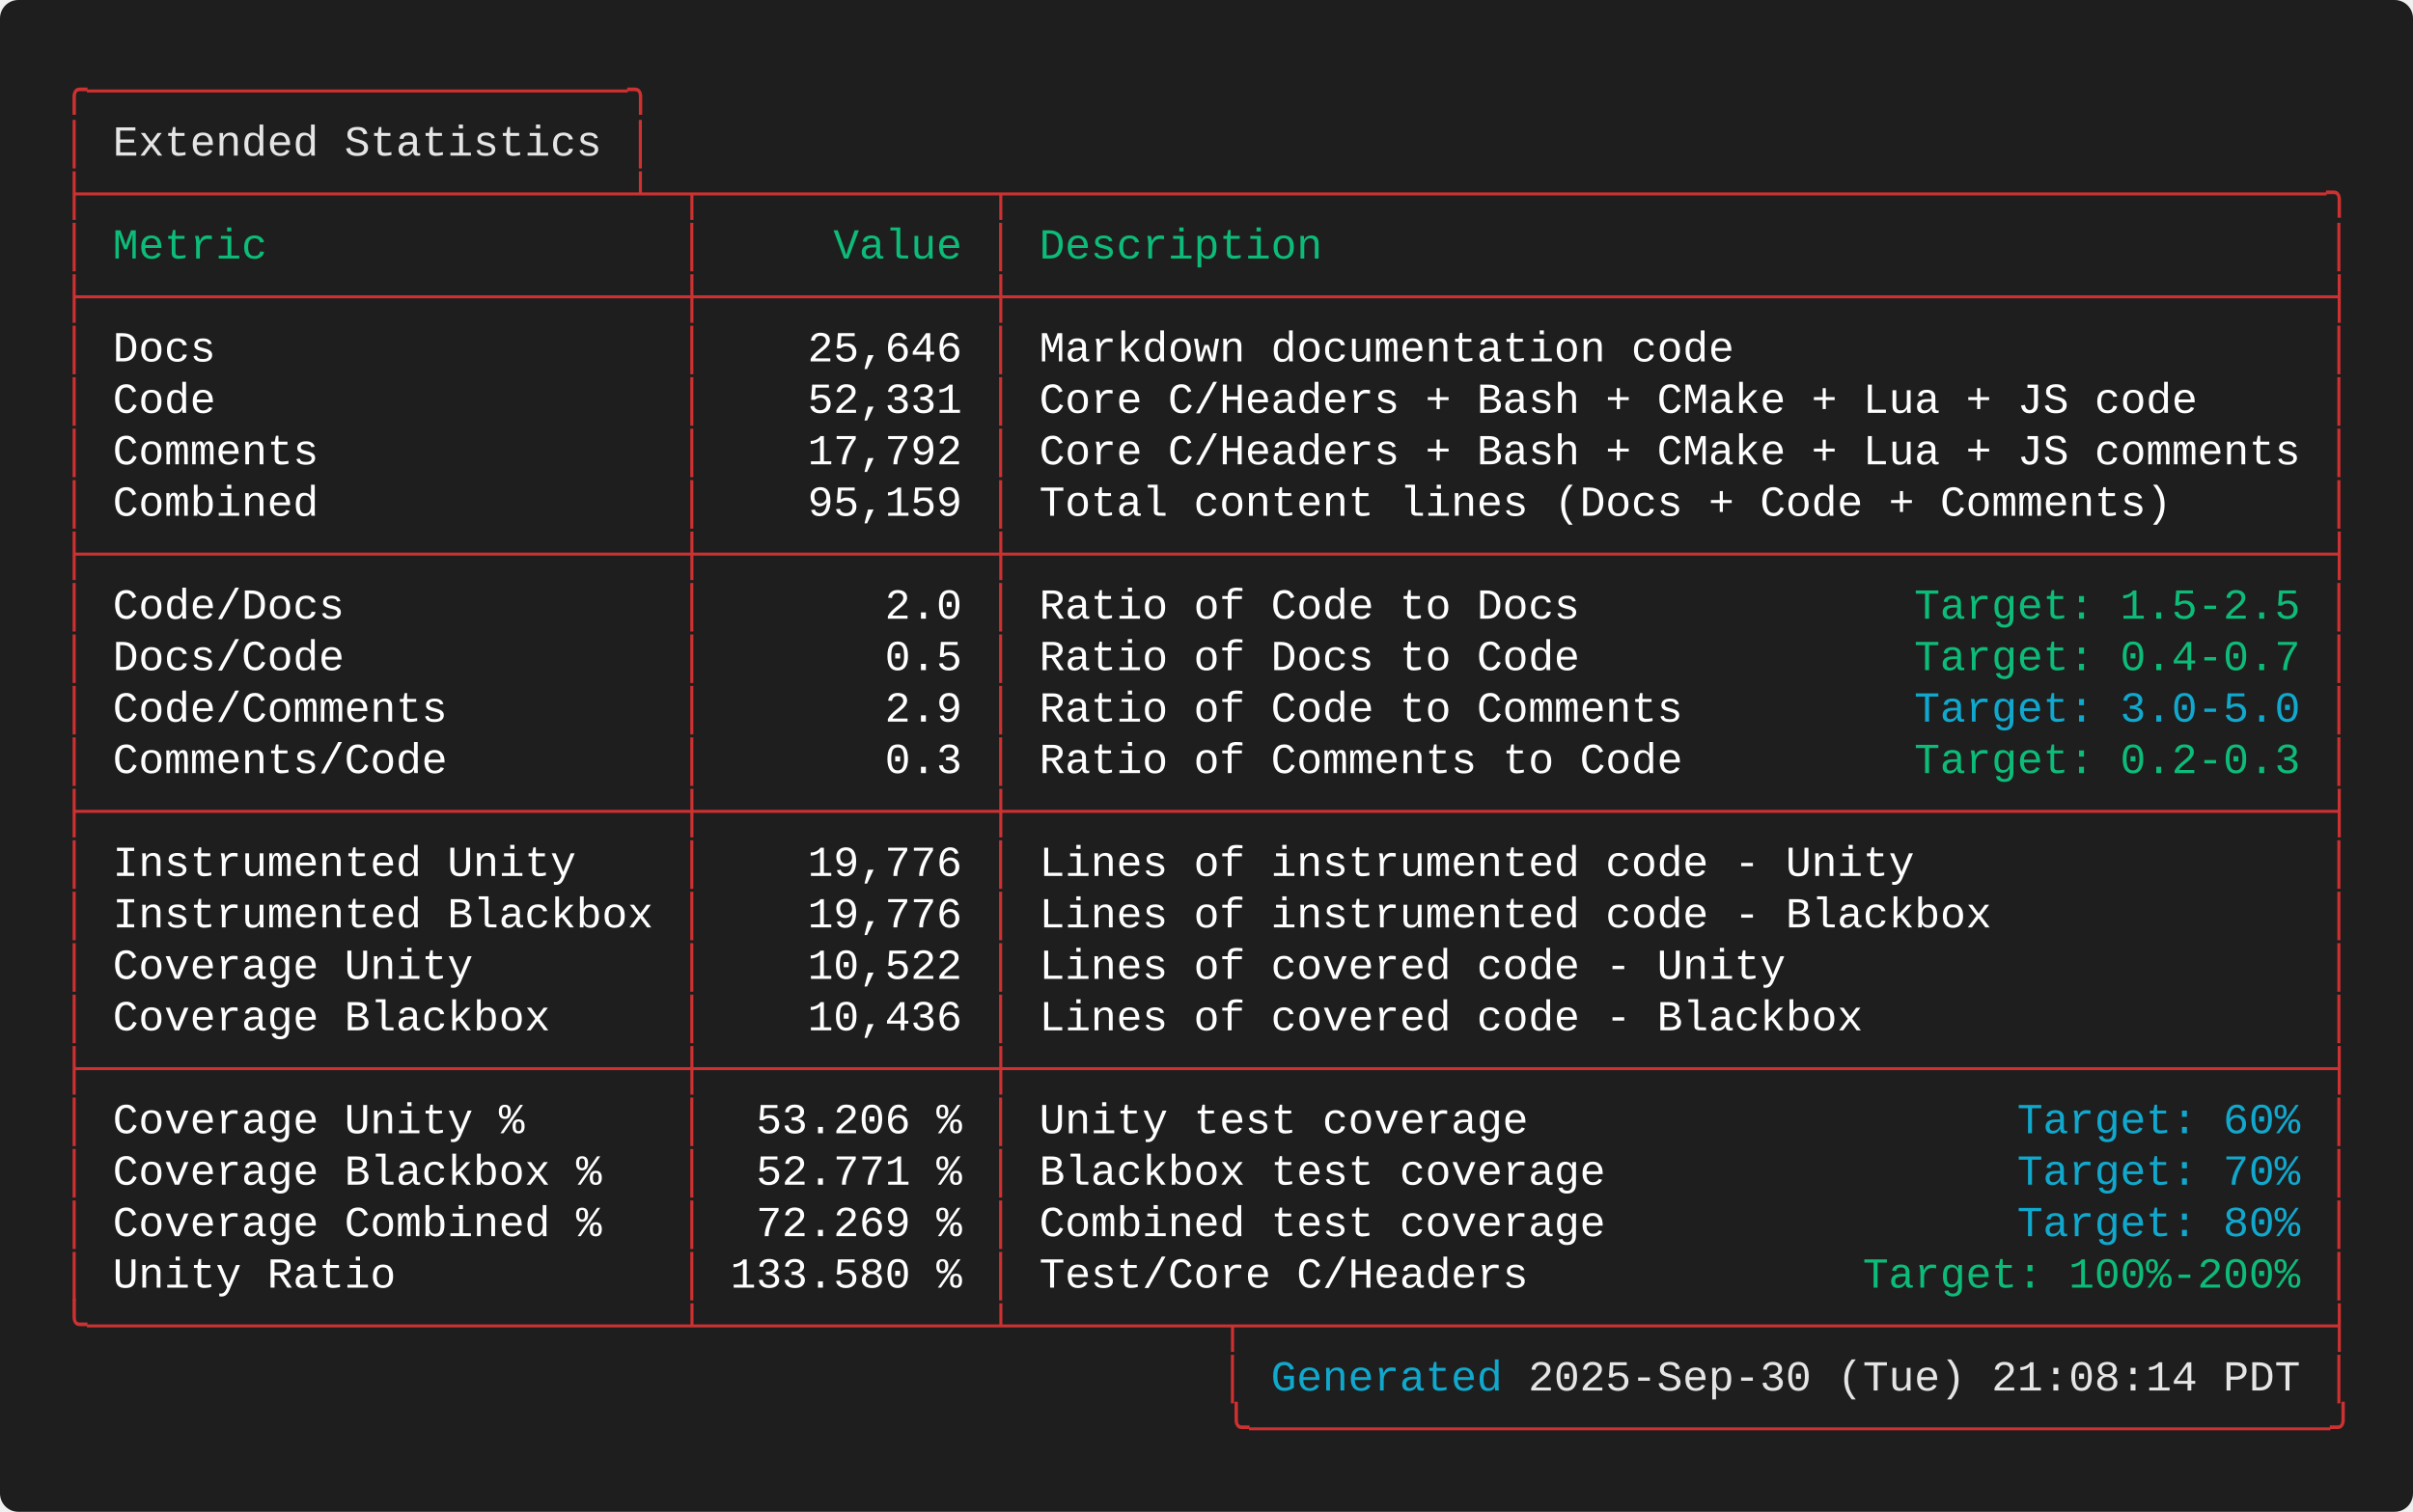
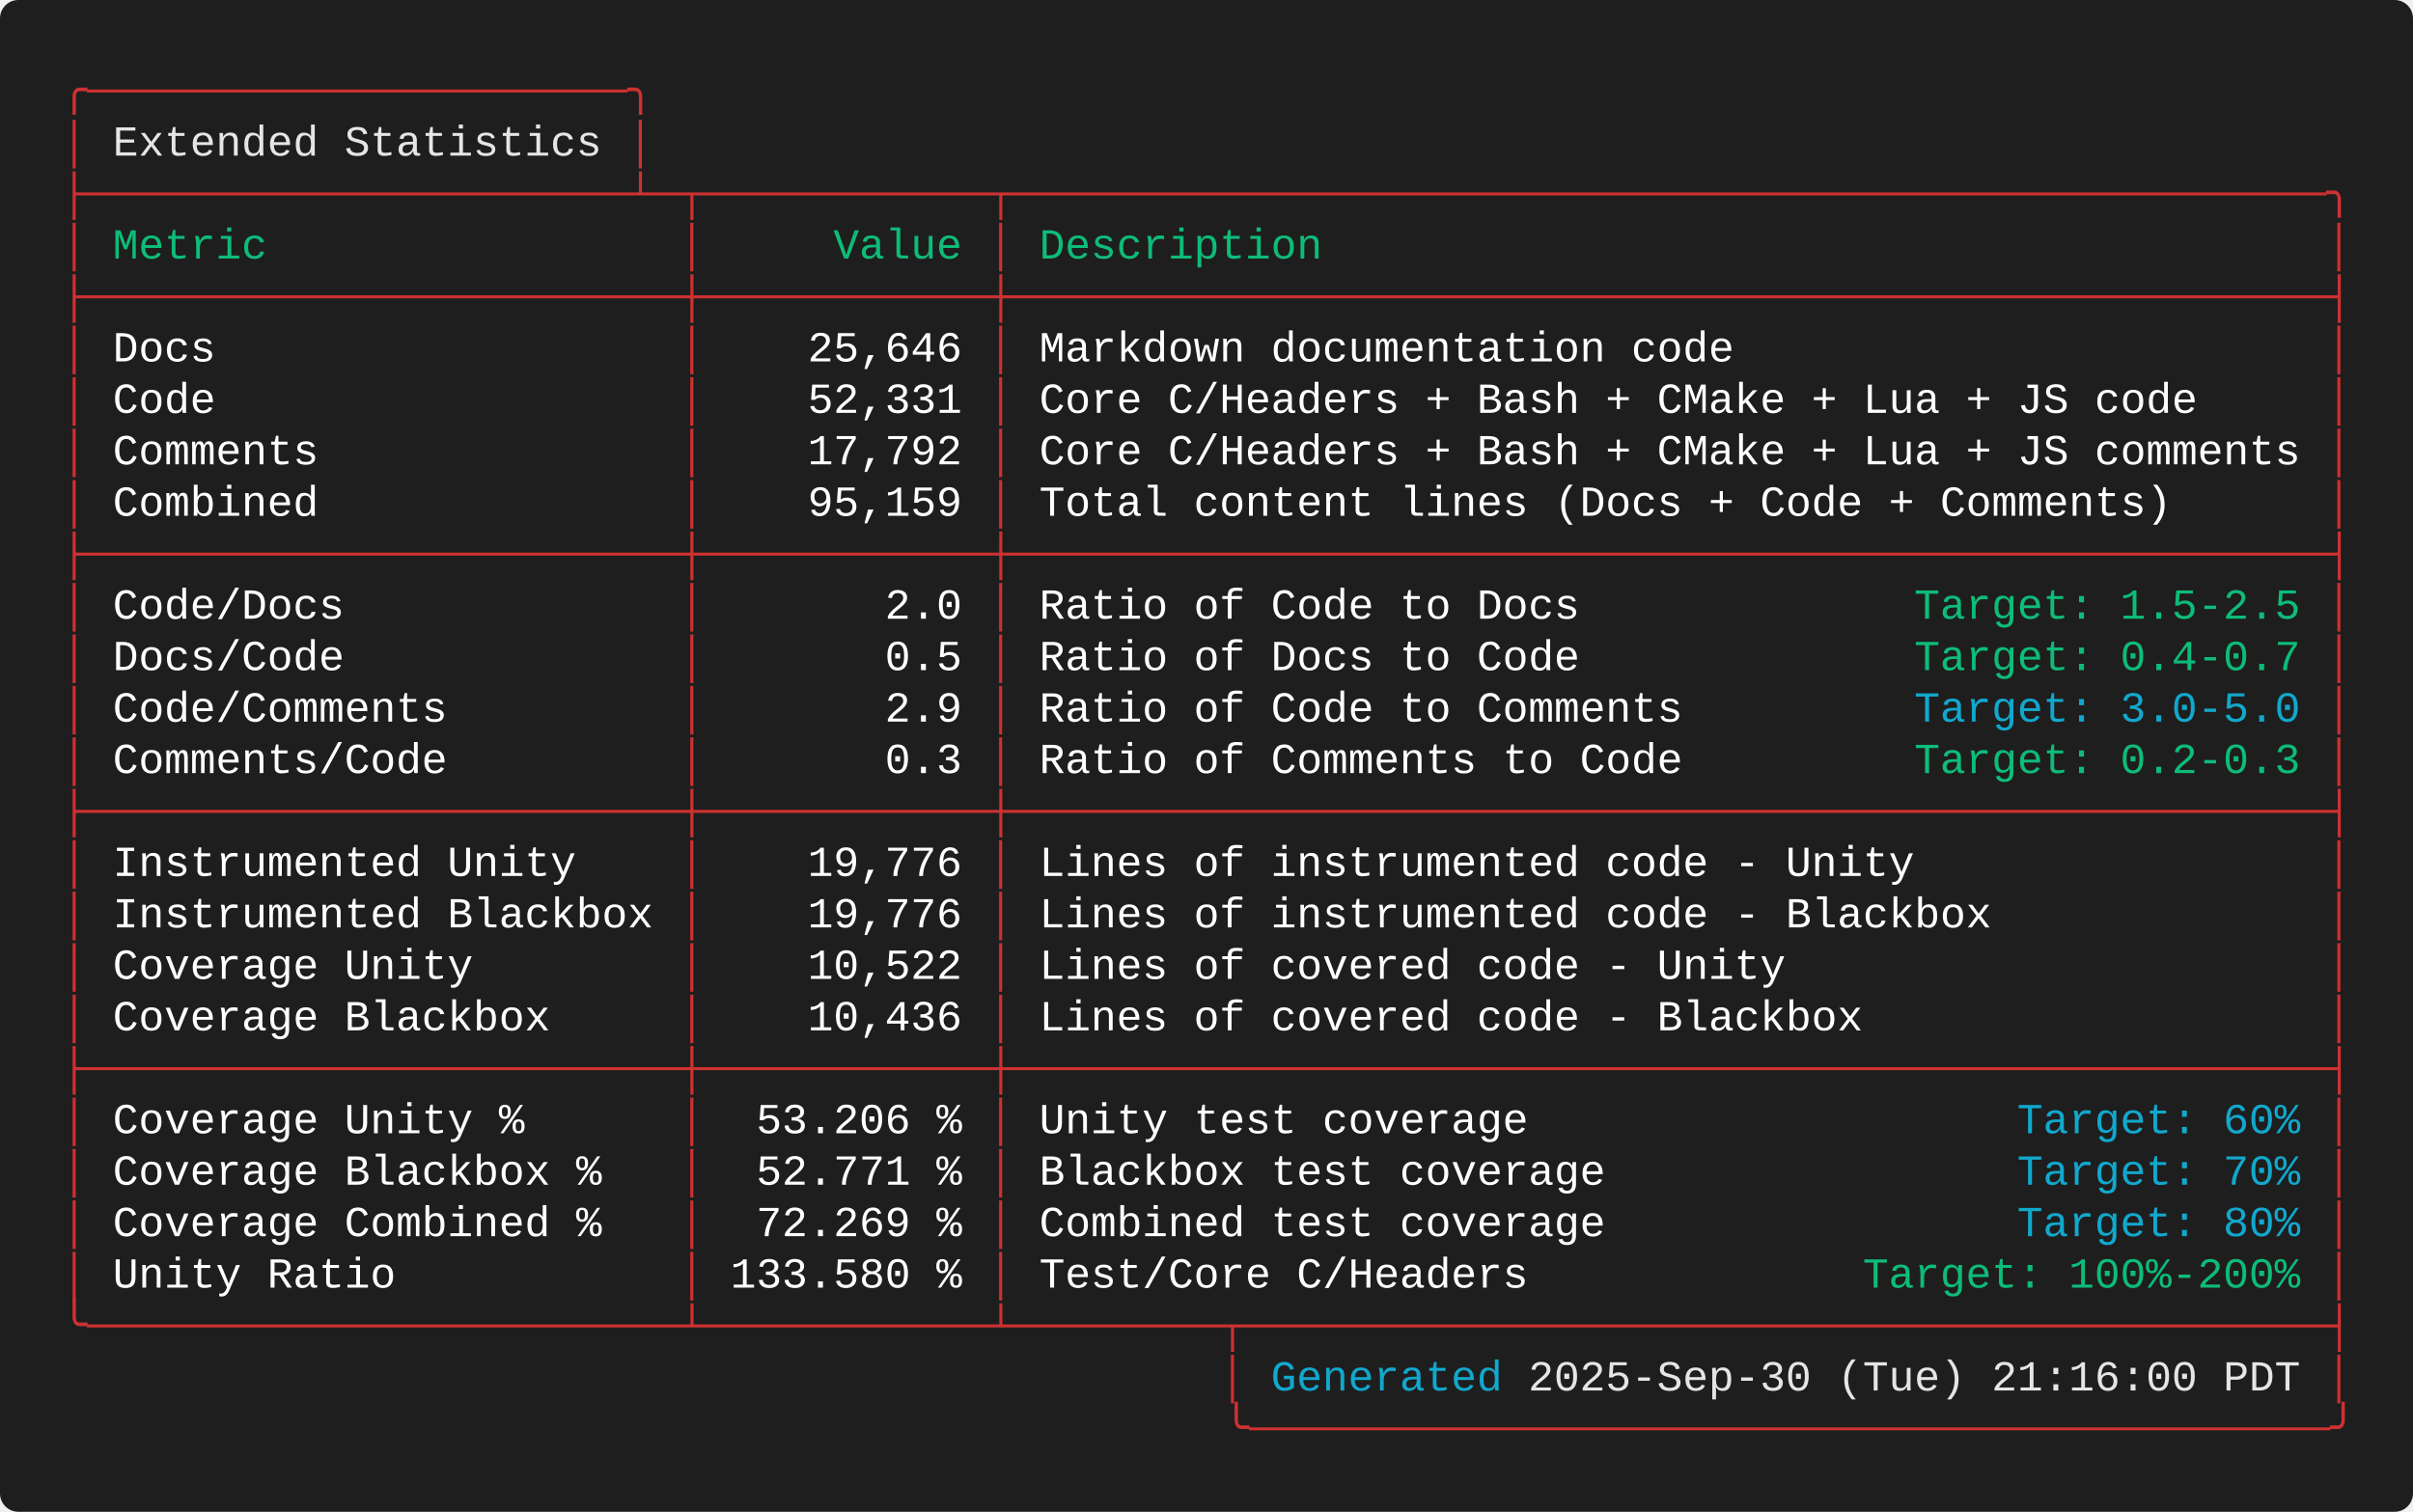
<svg xmlns="http://www.w3.org/2000/svg" width="787.60" height="493.60" viewBox="0 0 787.60 493.60">
  <defs>
    <style type="text/css">.terminal-text { font-family: 'Consolas', 'Consolas', 'Monaco', 'Courier New', monospace; }</style>
  </defs>
  <rect width="100%" height="100%" fill="#1e1e1e" rx="6" />
  <text x="20.00" y="34.00" font-size="14" class="terminal-text" xml:space="preserve" textLength="193.20" lengthAdjust="spacingAndGlyphs" fill="#cd3131">╭─────────────────────╮</text>
  <text x="20.00" y="50.80" font-size="14" class="terminal-text" xml:space="preserve" textLength="16.80" lengthAdjust="spacingAndGlyphs" fill="#cd3131">│ </text>
  <text x="36.80" y="50.80" font-size="14" class="terminal-text" xml:space="preserve" textLength="159.60" lengthAdjust="spacingAndGlyphs" fill="#e5e5e5">Extended Statistics</text>
  <text x="196.40" y="50.80" font-size="14" class="terminal-text" xml:space="preserve" textLength="8.40" lengthAdjust="spacingAndGlyphs" fill="#ffffff"> </text>
  <text x="204.80" y="50.80" font-size="14" class="terminal-text" xml:space="preserve" textLength="8.40" lengthAdjust="spacingAndGlyphs" fill="#cd3131">│</text>
  <text x="20.00" y="67.60" font-size="14" class="terminal-text" xml:space="preserve" textLength="747.60" lengthAdjust="spacingAndGlyphs" fill="#cd3131">├─────────────────────┴─┬───────────┬───────────────────────────────────────────────────╮</text>
  <text x="20.00" y="84.40" font-size="14" class="terminal-text" xml:space="preserve" textLength="8.40" lengthAdjust="spacingAndGlyphs" fill="#cd3131">│</text>
  <text x="28.40" y="84.40" font-size="14" class="terminal-text" xml:space="preserve" textLength="193.20" lengthAdjust="spacingAndGlyphs" fill="#0dbc79"> Metric                </text>
  <text x="221.60" y="84.40" font-size="14" class="terminal-text" xml:space="preserve" textLength="8.40" lengthAdjust="spacingAndGlyphs" fill="#cd3131">│</text>
  <text x="230.00" y="84.40" font-size="14" class="terminal-text" xml:space="preserve" textLength="92.40" lengthAdjust="spacingAndGlyphs" fill="#0dbc79">     Value </text>
  <text x="322.40" y="84.40" font-size="14" class="terminal-text" xml:space="preserve" textLength="8.40" lengthAdjust="spacingAndGlyphs" fill="#cd3131">│</text>
  <text x="330.80" y="84.40" font-size="14" class="terminal-text" xml:space="preserve" textLength="428.40" lengthAdjust="spacingAndGlyphs" fill="#0dbc79"> Description                                       </text>
  <text x="759.20" y="84.40" font-size="14" class="terminal-text" xml:space="preserve" textLength="8.40" lengthAdjust="spacingAndGlyphs" fill="#cd3131">│</text>
  <text x="20.00" y="101.20" font-size="14" class="terminal-text" xml:space="preserve" textLength="747.60" lengthAdjust="spacingAndGlyphs" fill="#cd3131">├───────────────────────┼───────────┼───────────────────────────────────────────────────┤</text>
  <text x="20.00" y="118.00" font-size="14" class="terminal-text" xml:space="preserve" textLength="8.40" lengthAdjust="spacingAndGlyphs" fill="#cd3131">│</text>
  <text x="28.40" y="118.00" font-size="14" class="terminal-text" xml:space="preserve" textLength="193.20" lengthAdjust="spacingAndGlyphs" fill="#ffffff"> Docs                  </text>
  <text x="221.60" y="118.00" font-size="14" class="terminal-text" xml:space="preserve" textLength="8.40" lengthAdjust="spacingAndGlyphs" fill="#cd3131">│</text>
  <text x="230.00" y="118.00" font-size="14" class="terminal-text" xml:space="preserve" textLength="92.40" lengthAdjust="spacingAndGlyphs" fill="#ffffff">    25,646 </text>
  <text x="322.40" y="118.00" font-size="14" class="terminal-text" xml:space="preserve" textLength="8.40" lengthAdjust="spacingAndGlyphs" fill="#cd3131">│</text>
  <text x="330.80" y="118.00" font-size="14" class="terminal-text" xml:space="preserve" textLength="428.40" lengthAdjust="spacingAndGlyphs" fill="#ffffff"> Markdown documentation code                       </text>
  <text x="759.20" y="118.00" font-size="14" class="terminal-text" xml:space="preserve" textLength="8.40" lengthAdjust="spacingAndGlyphs" fill="#cd3131">│</text>
  <text x="20.00" y="134.80" font-size="14" class="terminal-text" xml:space="preserve" textLength="8.40" lengthAdjust="spacingAndGlyphs" fill="#cd3131">│</text>
  <text x="28.40" y="134.80" font-size="14" class="terminal-text" xml:space="preserve" textLength="193.20" lengthAdjust="spacingAndGlyphs" fill="#ffffff"> Code                  </text>
  <text x="221.60" y="134.80" font-size="14" class="terminal-text" xml:space="preserve" textLength="8.40" lengthAdjust="spacingAndGlyphs" fill="#cd3131">│</text>
  <text x="230.00" y="134.80" font-size="14" class="terminal-text" xml:space="preserve" textLength="92.40" lengthAdjust="spacingAndGlyphs" fill="#ffffff">    52,331 </text>
  <text x="322.40" y="134.80" font-size="14" class="terminal-text" xml:space="preserve" textLength="8.40" lengthAdjust="spacingAndGlyphs" fill="#cd3131">│</text>
  <text x="330.80" y="134.80" font-size="14" class="terminal-text" xml:space="preserve" textLength="428.40" lengthAdjust="spacingAndGlyphs" fill="#ffffff"> Core C/Headers + Bash + CMake + Lua + JS code     </text>
  <text x="759.20" y="134.80" font-size="14" class="terminal-text" xml:space="preserve" textLength="8.40" lengthAdjust="spacingAndGlyphs" fill="#cd3131">│</text>
  <text x="20.00" y="151.60" font-size="14" class="terminal-text" xml:space="preserve" textLength="8.40" lengthAdjust="spacingAndGlyphs" fill="#cd3131">│</text>
  <text x="28.40" y="151.60" font-size="14" class="terminal-text" xml:space="preserve" textLength="193.20" lengthAdjust="spacingAndGlyphs" fill="#ffffff"> Comments              </text>
  <text x="221.60" y="151.60" font-size="14" class="terminal-text" xml:space="preserve" textLength="8.40" lengthAdjust="spacingAndGlyphs" fill="#cd3131">│</text>
  <text x="230.00" y="151.60" font-size="14" class="terminal-text" xml:space="preserve" textLength="92.40" lengthAdjust="spacingAndGlyphs" fill="#ffffff">    17,792 </text>
  <text x="322.40" y="151.60" font-size="14" class="terminal-text" xml:space="preserve" textLength="8.40" lengthAdjust="spacingAndGlyphs" fill="#cd3131">│</text>
  <text x="330.80" y="151.60" font-size="14" class="terminal-text" xml:space="preserve" textLength="428.40" lengthAdjust="spacingAndGlyphs" fill="#ffffff"> Core C/Headers + Bash + CMake + Lua + JS comments </text>
  <text x="759.20" y="151.60" font-size="14" class="terminal-text" xml:space="preserve" textLength="8.40" lengthAdjust="spacingAndGlyphs" fill="#cd3131">│</text>
  <text x="20.00" y="168.40" font-size="14" class="terminal-text" xml:space="preserve" textLength="8.40" lengthAdjust="spacingAndGlyphs" fill="#cd3131">│</text>
  <text x="28.40" y="168.40" font-size="14" class="terminal-text" xml:space="preserve" textLength="193.20" lengthAdjust="spacingAndGlyphs" fill="#ffffff"> Combined              </text>
  <text x="221.60" y="168.40" font-size="14" class="terminal-text" xml:space="preserve" textLength="8.40" lengthAdjust="spacingAndGlyphs" fill="#cd3131">│</text>
  <text x="230.00" y="168.40" font-size="14" class="terminal-text" xml:space="preserve" textLength="92.40" lengthAdjust="spacingAndGlyphs" fill="#ffffff">    95,159 </text>
  <text x="322.40" y="168.40" font-size="14" class="terminal-text" xml:space="preserve" textLength="8.40" lengthAdjust="spacingAndGlyphs" fill="#cd3131">│</text>
  <text x="330.80" y="168.40" font-size="14" class="terminal-text" xml:space="preserve" textLength="428.40" lengthAdjust="spacingAndGlyphs" fill="#ffffff"> Total content lines (Docs + Code + Comments)      </text>
  <text x="759.20" y="168.40" font-size="14" class="terminal-text" xml:space="preserve" textLength="8.40" lengthAdjust="spacingAndGlyphs" fill="#cd3131">│</text>
  <text x="20.00" y="185.20" font-size="14" class="terminal-text" xml:space="preserve" textLength="747.60" lengthAdjust="spacingAndGlyphs" fill="#cd3131">├───────────────────────┼───────────┼───────────────────────────────────────────────────┤</text>
  <text x="20.00" y="202.00" font-size="14" class="terminal-text" xml:space="preserve" textLength="8.40" lengthAdjust="spacingAndGlyphs" fill="#cd3131">│</text>
  <text x="28.40" y="202.00" font-size="14" class="terminal-text" xml:space="preserve" textLength="193.20" lengthAdjust="spacingAndGlyphs" fill="#ffffff"> Code/Docs             </text>
  <text x="221.60" y="202.00" font-size="14" class="terminal-text" xml:space="preserve" textLength="8.40" lengthAdjust="spacingAndGlyphs" fill="#cd3131">│</text>
  <text x="230.00" y="202.00" font-size="14" class="terminal-text" xml:space="preserve" textLength="92.40" lengthAdjust="spacingAndGlyphs" fill="#ffffff">       2.0 </text>
  <text x="322.40" y="202.00" font-size="14" class="terminal-text" xml:space="preserve" textLength="8.40" lengthAdjust="spacingAndGlyphs" fill="#cd3131">│</text>
  <text x="330.80" y="202.00" font-size="14" class="terminal-text" xml:space="preserve" textLength="294.00" lengthAdjust="spacingAndGlyphs" fill="#ffffff"> Ratio of Code to Docs             </text>
  <text x="624.80" y="202.00" font-size="14" class="terminal-text" xml:space="preserve" textLength="126.00" lengthAdjust="spacingAndGlyphs" fill="#0dbc79">Target: 1.5-2.5</text>
  <text x="750.80" y="202.00" font-size="14" class="terminal-text" xml:space="preserve" textLength="8.40" lengthAdjust="spacingAndGlyphs" fill="#ffffff"> </text>
  <text x="759.20" y="202.00" font-size="14" class="terminal-text" xml:space="preserve" textLength="8.40" lengthAdjust="spacingAndGlyphs" fill="#cd3131">│</text>
  <text x="20.00" y="218.80" font-size="14" class="terminal-text" xml:space="preserve" textLength="8.40" lengthAdjust="spacingAndGlyphs" fill="#cd3131">│</text>
  <text x="28.40" y="218.80" font-size="14" class="terminal-text" xml:space="preserve" textLength="193.20" lengthAdjust="spacingAndGlyphs" fill="#ffffff"> Docs/Code             </text>
  <text x="221.60" y="218.80" font-size="14" class="terminal-text" xml:space="preserve" textLength="8.40" lengthAdjust="spacingAndGlyphs" fill="#cd3131">│</text>
  <text x="230.00" y="218.80" font-size="14" class="terminal-text" xml:space="preserve" textLength="92.40" lengthAdjust="spacingAndGlyphs" fill="#ffffff">       0.5 </text>
  <text x="322.40" y="218.80" font-size="14" class="terminal-text" xml:space="preserve" textLength="8.40" lengthAdjust="spacingAndGlyphs" fill="#cd3131">│</text>
  <text x="330.80" y="218.80" font-size="14" class="terminal-text" xml:space="preserve" textLength="294.00" lengthAdjust="spacingAndGlyphs" fill="#ffffff"> Ratio of Docs to Code             </text>
  <text x="624.80" y="218.80" font-size="14" class="terminal-text" xml:space="preserve" textLength="126.00" lengthAdjust="spacingAndGlyphs" fill="#0dbc79">Target: 0.4-0.7</text>
  <text x="750.80" y="218.80" font-size="14" class="terminal-text" xml:space="preserve" textLength="8.40" lengthAdjust="spacingAndGlyphs" fill="#ffffff"> </text>
  <text x="759.20" y="218.80" font-size="14" class="terminal-text" xml:space="preserve" textLength="8.40" lengthAdjust="spacingAndGlyphs" fill="#cd3131">│</text>
  <text x="20.00" y="235.60" font-size="14" class="terminal-text" xml:space="preserve" textLength="8.40" lengthAdjust="spacingAndGlyphs" fill="#cd3131">│</text>
  <text x="28.40" y="235.60" font-size="14" class="terminal-text" xml:space="preserve" textLength="193.20" lengthAdjust="spacingAndGlyphs" fill="#ffffff"> Code/Comments         </text>
  <text x="221.60" y="235.60" font-size="14" class="terminal-text" xml:space="preserve" textLength="8.40" lengthAdjust="spacingAndGlyphs" fill="#cd3131">│</text>
  <text x="230.00" y="235.60" font-size="14" class="terminal-text" xml:space="preserve" textLength="92.40" lengthAdjust="spacingAndGlyphs" fill="#ffffff">       2.9 </text>
  <text x="322.40" y="235.60" font-size="14" class="terminal-text" xml:space="preserve" textLength="8.40" lengthAdjust="spacingAndGlyphs" fill="#cd3131">│</text>
  <text x="330.80" y="235.60" font-size="14" class="terminal-text" xml:space="preserve" textLength="294.00" lengthAdjust="spacingAndGlyphs" fill="#ffffff"> Ratio of Code to Comments         </text>
  <text x="624.80" y="235.60" font-size="14" class="terminal-text" xml:space="preserve" textLength="126.00" lengthAdjust="spacingAndGlyphs" fill="#11a8cd">Target: 3.0-5.0</text>
  <text x="750.80" y="235.60" font-size="14" class="terminal-text" xml:space="preserve" textLength="8.40" lengthAdjust="spacingAndGlyphs" fill="#ffffff"> </text>
  <text x="759.20" y="235.60" font-size="14" class="terminal-text" xml:space="preserve" textLength="8.40" lengthAdjust="spacingAndGlyphs" fill="#cd3131">│</text>
  <text x="20.00" y="252.40" font-size="14" class="terminal-text" xml:space="preserve" textLength="8.40" lengthAdjust="spacingAndGlyphs" fill="#cd3131">│</text>
  <text x="28.40" y="252.40" font-size="14" class="terminal-text" xml:space="preserve" textLength="193.20" lengthAdjust="spacingAndGlyphs" fill="#ffffff"> Comments/Code         </text>
  <text x="221.60" y="252.40" font-size="14" class="terminal-text" xml:space="preserve" textLength="8.40" lengthAdjust="spacingAndGlyphs" fill="#cd3131">│</text>
  <text x="230.00" y="252.40" font-size="14" class="terminal-text" xml:space="preserve" textLength="92.40" lengthAdjust="spacingAndGlyphs" fill="#ffffff">       0.3 </text>
  <text x="322.40" y="252.40" font-size="14" class="terminal-text" xml:space="preserve" textLength="8.40" lengthAdjust="spacingAndGlyphs" fill="#cd3131">│</text>
  <text x="330.80" y="252.40" font-size="14" class="terminal-text" xml:space="preserve" textLength="294.00" lengthAdjust="spacingAndGlyphs" fill="#ffffff"> Ratio of Comments to Code         </text>
  <text x="624.80" y="252.40" font-size="14" class="terminal-text" xml:space="preserve" textLength="126.00" lengthAdjust="spacingAndGlyphs" fill="#0dbc79">Target: 0.2-0.3</text>
  <text x="750.80" y="252.40" font-size="14" class="terminal-text" xml:space="preserve" textLength="8.40" lengthAdjust="spacingAndGlyphs" fill="#ffffff"> </text>
  <text x="759.20" y="252.40" font-size="14" class="terminal-text" xml:space="preserve" textLength="8.40" lengthAdjust="spacingAndGlyphs" fill="#cd3131">│</text>
  <text x="20.00" y="269.20" font-size="14" class="terminal-text" xml:space="preserve" textLength="747.60" lengthAdjust="spacingAndGlyphs" fill="#cd3131">├───────────────────────┼───────────┼───────────────────────────────────────────────────┤</text>
  <text x="20.00" y="286.00" font-size="14" class="terminal-text" xml:space="preserve" textLength="8.40" lengthAdjust="spacingAndGlyphs" fill="#cd3131">│</text>
  <text x="28.40" y="286.00" font-size="14" class="terminal-text" xml:space="preserve" textLength="193.20" lengthAdjust="spacingAndGlyphs" fill="#ffffff"> Instrumented Unity    </text>
  <text x="221.60" y="286.00" font-size="14" class="terminal-text" xml:space="preserve" textLength="8.40" lengthAdjust="spacingAndGlyphs" fill="#cd3131">│</text>
  <text x="230.00" y="286.00" font-size="14" class="terminal-text" xml:space="preserve" textLength="92.40" lengthAdjust="spacingAndGlyphs" fill="#ffffff">    19,776 </text>
  <text x="322.40" y="286.00" font-size="14" class="terminal-text" xml:space="preserve" textLength="8.40" lengthAdjust="spacingAndGlyphs" fill="#cd3131">│</text>
  <text x="330.80" y="286.00" font-size="14" class="terminal-text" xml:space="preserve" textLength="428.40" lengthAdjust="spacingAndGlyphs" fill="#ffffff"> Lines of instrumented code - Unity                </text>
  <text x="759.20" y="286.00" font-size="14" class="terminal-text" xml:space="preserve" textLength="8.40" lengthAdjust="spacingAndGlyphs" fill="#cd3131">│</text>
  <text x="20.00" y="302.80" font-size="14" class="terminal-text" xml:space="preserve" textLength="8.40" lengthAdjust="spacingAndGlyphs" fill="#cd3131">│</text>
  <text x="28.40" y="302.80" font-size="14" class="terminal-text" xml:space="preserve" textLength="193.20" lengthAdjust="spacingAndGlyphs" fill="#ffffff"> Instrumented Blackbox </text>
  <text x="221.60" y="302.80" font-size="14" class="terminal-text" xml:space="preserve" textLength="8.40" lengthAdjust="spacingAndGlyphs" fill="#cd3131">│</text>
  <text x="230.00" y="302.80" font-size="14" class="terminal-text" xml:space="preserve" textLength="92.40" lengthAdjust="spacingAndGlyphs" fill="#ffffff">    19,776 </text>
  <text x="322.40" y="302.80" font-size="14" class="terminal-text" xml:space="preserve" textLength="8.40" lengthAdjust="spacingAndGlyphs" fill="#cd3131">│</text>
  <text x="330.80" y="302.80" font-size="14" class="terminal-text" xml:space="preserve" textLength="428.40" lengthAdjust="spacingAndGlyphs" fill="#ffffff"> Lines of instrumented code - Blackbox             </text>
  <text x="759.20" y="302.80" font-size="14" class="terminal-text" xml:space="preserve" textLength="8.40" lengthAdjust="spacingAndGlyphs" fill="#cd3131">│</text>
  <text x="20.00" y="319.60" font-size="14" class="terminal-text" xml:space="preserve" textLength="8.40" lengthAdjust="spacingAndGlyphs" fill="#cd3131">│</text>
  <text x="28.40" y="319.60" font-size="14" class="terminal-text" xml:space="preserve" textLength="193.20" lengthAdjust="spacingAndGlyphs" fill="#ffffff"> Coverage Unity        </text>
  <text x="221.60" y="319.60" font-size="14" class="terminal-text" xml:space="preserve" textLength="8.40" lengthAdjust="spacingAndGlyphs" fill="#cd3131">│</text>
  <text x="230.00" y="319.60" font-size="14" class="terminal-text" xml:space="preserve" textLength="92.40" lengthAdjust="spacingAndGlyphs" fill="#ffffff">    10,522 </text>
  <text x="322.40" y="319.60" font-size="14" class="terminal-text" xml:space="preserve" textLength="8.40" lengthAdjust="spacingAndGlyphs" fill="#cd3131">│</text>
  <text x="330.80" y="319.60" font-size="14" class="terminal-text" xml:space="preserve" textLength="428.40" lengthAdjust="spacingAndGlyphs" fill="#ffffff"> Lines of covered code - Unity                     </text>
  <text x="759.20" y="319.60" font-size="14" class="terminal-text" xml:space="preserve" textLength="8.40" lengthAdjust="spacingAndGlyphs" fill="#cd3131">│</text>
  <text x="20.00" y="336.40" font-size="14" class="terminal-text" xml:space="preserve" textLength="8.40" lengthAdjust="spacingAndGlyphs" fill="#cd3131">│</text>
  <text x="28.40" y="336.40" font-size="14" class="terminal-text" xml:space="preserve" textLength="193.20" lengthAdjust="spacingAndGlyphs" fill="#ffffff"> Coverage Blackbox     </text>
  <text x="221.60" y="336.40" font-size="14" class="terminal-text" xml:space="preserve" textLength="8.40" lengthAdjust="spacingAndGlyphs" fill="#cd3131">│</text>
  <text x="230.00" y="336.40" font-size="14" class="terminal-text" xml:space="preserve" textLength="92.40" lengthAdjust="spacingAndGlyphs" fill="#ffffff">    10,436 </text>
  <text x="322.40" y="336.40" font-size="14" class="terminal-text" xml:space="preserve" textLength="8.40" lengthAdjust="spacingAndGlyphs" fill="#cd3131">│</text>
  <text x="330.80" y="336.40" font-size="14" class="terminal-text" xml:space="preserve" textLength="428.40" lengthAdjust="spacingAndGlyphs" fill="#ffffff"> Lines of covered code - Blackbox                  </text>
  <text x="759.20" y="336.40" font-size="14" class="terminal-text" xml:space="preserve" textLength="8.40" lengthAdjust="spacingAndGlyphs" fill="#cd3131">│</text>
  <text x="20.00" y="353.20" font-size="14" class="terminal-text" xml:space="preserve" textLength="747.60" lengthAdjust="spacingAndGlyphs" fill="#cd3131">├───────────────────────┼───────────┼───────────────────────────────────────────────────┤</text>
  <text x="20.00" y="370.00" font-size="14" class="terminal-text" xml:space="preserve" textLength="8.40" lengthAdjust="spacingAndGlyphs" fill="#cd3131">│</text>
  <text x="28.40" y="370.00" font-size="14" class="terminal-text" xml:space="preserve" textLength="193.20" lengthAdjust="spacingAndGlyphs" fill="#ffffff"> Coverage Unity %      </text>
  <text x="221.60" y="370.00" font-size="14" class="terminal-text" xml:space="preserve" textLength="8.40" lengthAdjust="spacingAndGlyphs" fill="#cd3131">│</text>
  <text x="230.00" y="370.00" font-size="14" class="terminal-text" xml:space="preserve" textLength="92.40" lengthAdjust="spacingAndGlyphs" fill="#ffffff">  53.206 % </text>
  <text x="322.40" y="370.00" font-size="14" class="terminal-text" xml:space="preserve" textLength="8.40" lengthAdjust="spacingAndGlyphs" fill="#cd3131">│</text>
  <text x="330.80" y="370.00" font-size="14" class="terminal-text" xml:space="preserve" textLength="327.60" lengthAdjust="spacingAndGlyphs" fill="#ffffff"> Unity test coverage                   </text>
  <text x="658.40" y="370.00" font-size="14" class="terminal-text" xml:space="preserve" textLength="92.40" lengthAdjust="spacingAndGlyphs" fill="#11a8cd">Target: 60%</text>
  <text x="750.80" y="370.00" font-size="14" class="terminal-text" xml:space="preserve" textLength="8.40" lengthAdjust="spacingAndGlyphs" fill="#ffffff"> </text>
  <text x="759.20" y="370.00" font-size="14" class="terminal-text" xml:space="preserve" textLength="8.40" lengthAdjust="spacingAndGlyphs" fill="#cd3131">│</text>
  <text x="20.00" y="386.80" font-size="14" class="terminal-text" xml:space="preserve" textLength="8.40" lengthAdjust="spacingAndGlyphs" fill="#cd3131">│</text>
  <text x="28.40" y="386.80" font-size="14" class="terminal-text" xml:space="preserve" textLength="193.20" lengthAdjust="spacingAndGlyphs" fill="#ffffff"> Coverage Blackbox %   </text>
  <text x="221.60" y="386.80" font-size="14" class="terminal-text" xml:space="preserve" textLength="8.40" lengthAdjust="spacingAndGlyphs" fill="#cd3131">│</text>
  <text x="230.00" y="386.80" font-size="14" class="terminal-text" xml:space="preserve" textLength="92.40" lengthAdjust="spacingAndGlyphs" fill="#ffffff">  52.771 % </text>
  <text x="322.40" y="386.80" font-size="14" class="terminal-text" xml:space="preserve" textLength="8.40" lengthAdjust="spacingAndGlyphs" fill="#cd3131">│</text>
  <text x="330.80" y="386.80" font-size="14" class="terminal-text" xml:space="preserve" textLength="327.60" lengthAdjust="spacingAndGlyphs" fill="#ffffff"> Blackbox test coverage                </text>
  <text x="658.40" y="386.80" font-size="14" class="terminal-text" xml:space="preserve" textLength="92.40" lengthAdjust="spacingAndGlyphs" fill="#11a8cd">Target: 70%</text>
  <text x="750.80" y="386.80" font-size="14" class="terminal-text" xml:space="preserve" textLength="8.40" lengthAdjust="spacingAndGlyphs" fill="#ffffff"> </text>
  <text x="759.20" y="386.80" font-size="14" class="terminal-text" xml:space="preserve" textLength="8.40" lengthAdjust="spacingAndGlyphs" fill="#cd3131">│</text>
  <text x="20.00" y="403.60" font-size="14" class="terminal-text" xml:space="preserve" textLength="8.40" lengthAdjust="spacingAndGlyphs" fill="#cd3131">│</text>
  <text x="28.40" y="403.60" font-size="14" class="terminal-text" xml:space="preserve" textLength="193.20" lengthAdjust="spacingAndGlyphs" fill="#ffffff"> Coverage Combined %   </text>
  <text x="221.60" y="403.60" font-size="14" class="terminal-text" xml:space="preserve" textLength="8.40" lengthAdjust="spacingAndGlyphs" fill="#cd3131">│</text>
  <text x="230.00" y="403.60" font-size="14" class="terminal-text" xml:space="preserve" textLength="92.40" lengthAdjust="spacingAndGlyphs" fill="#ffffff">  72.269 % </text>
  <text x="322.40" y="403.60" font-size="14" class="terminal-text" xml:space="preserve" textLength="8.40" lengthAdjust="spacingAndGlyphs" fill="#cd3131">│</text>
  <text x="330.80" y="403.60" font-size="14" class="terminal-text" xml:space="preserve" textLength="327.60" lengthAdjust="spacingAndGlyphs" fill="#ffffff"> Combined test coverage                </text>
  <text x="658.40" y="403.60" font-size="14" class="terminal-text" xml:space="preserve" textLength="92.40" lengthAdjust="spacingAndGlyphs" fill="#11a8cd">Target: 80%</text>
  <text x="750.80" y="403.60" font-size="14" class="terminal-text" xml:space="preserve" textLength="8.40" lengthAdjust="spacingAndGlyphs" fill="#ffffff"> </text>
  <text x="759.20" y="403.60" font-size="14" class="terminal-text" xml:space="preserve" textLength="8.40" lengthAdjust="spacingAndGlyphs" fill="#cd3131">│</text>
  <text x="20.00" y="420.40" font-size="14" class="terminal-text" xml:space="preserve" textLength="8.40" lengthAdjust="spacingAndGlyphs" fill="#cd3131">│</text>
  <text x="28.40" y="420.40" font-size="14" class="terminal-text" xml:space="preserve" textLength="193.20" lengthAdjust="spacingAndGlyphs" fill="#ffffff"> Unity Ratio           </text>
  <text x="221.60" y="420.40" font-size="14" class="terminal-text" xml:space="preserve" textLength="8.40" lengthAdjust="spacingAndGlyphs" fill="#cd3131">│</text>
  <text x="230.00" y="420.40" font-size="14" class="terminal-text" xml:space="preserve" textLength="92.40" lengthAdjust="spacingAndGlyphs" fill="#ffffff"> 133.580 % </text>
  <text x="322.40" y="420.40" font-size="14" class="terminal-text" xml:space="preserve" textLength="8.40" lengthAdjust="spacingAndGlyphs" fill="#cd3131">│</text>
  <text x="330.80" y="420.40" font-size="14" class="terminal-text" xml:space="preserve" textLength="277.20" lengthAdjust="spacingAndGlyphs" fill="#ffffff"> Test/Core C/Headers             </text>
  <text x="608.00" y="420.40" font-size="14" class="terminal-text" xml:space="preserve" textLength="142.80" lengthAdjust="spacingAndGlyphs" fill="#0dbc79">Target: 100%-200%</text>
  <text x="750.80" y="420.40" font-size="14" class="terminal-text" xml:space="preserve" textLength="8.40" lengthAdjust="spacingAndGlyphs" fill="#ffffff"> </text>
  <text x="759.20" y="420.40" font-size="14" class="terminal-text" xml:space="preserve" textLength="8.40" lengthAdjust="spacingAndGlyphs" fill="#cd3131">│</text>
  <text x="20.00" y="437.20" font-size="14" class="terminal-text" xml:space="preserve" textLength="747.60" lengthAdjust="spacingAndGlyphs" fill="#cd3131">╰───────────────────────┴───────────┴────────┬──────────────────────────────────────────┤</text>
  <text x="20.00" y="454.00" font-size="14" class="terminal-text" xml:space="preserve" textLength="394.80" lengthAdjust="spacingAndGlyphs" fill="#cd3131">                                             │ </text>
  <text x="414.80" y="454.00" font-size="14" class="terminal-text" xml:space="preserve" textLength="75.60" lengthAdjust="spacingAndGlyphs" fill="#11a8cd">Generated</text>
-   <text x="490.40" y="454.00" font-size="14" class="terminal-text" xml:space="preserve" textLength="260.40" lengthAdjust="spacingAndGlyphs" fill="#e5e5e5"> 2025-Sep-30 (Tue) 21:08:14 PDT</text>
+   <text x="490.40" y="454.00" font-size="14" class="terminal-text" xml:space="preserve" textLength="260.40" lengthAdjust="spacingAndGlyphs" fill="#e5e5e5"> 2025-Sep-30 (Tue) 21:16:00 PDT</text>
  <text x="750.80" y="454.00" font-size="14" class="terminal-text" xml:space="preserve" textLength="8.40" lengthAdjust="spacingAndGlyphs" fill="#ffffff"> </text>
  <text x="759.20" y="454.00" font-size="14" class="terminal-text" xml:space="preserve" textLength="8.40" lengthAdjust="spacingAndGlyphs" fill="#cd3131">│</text>
  <text x="20.00" y="470.80" font-size="14" class="terminal-text" xml:space="preserve" textLength="747.60" lengthAdjust="spacingAndGlyphs" fill="#cd3131">                                             ╰──────────────────────────────────────────╯</text>
</svg>
